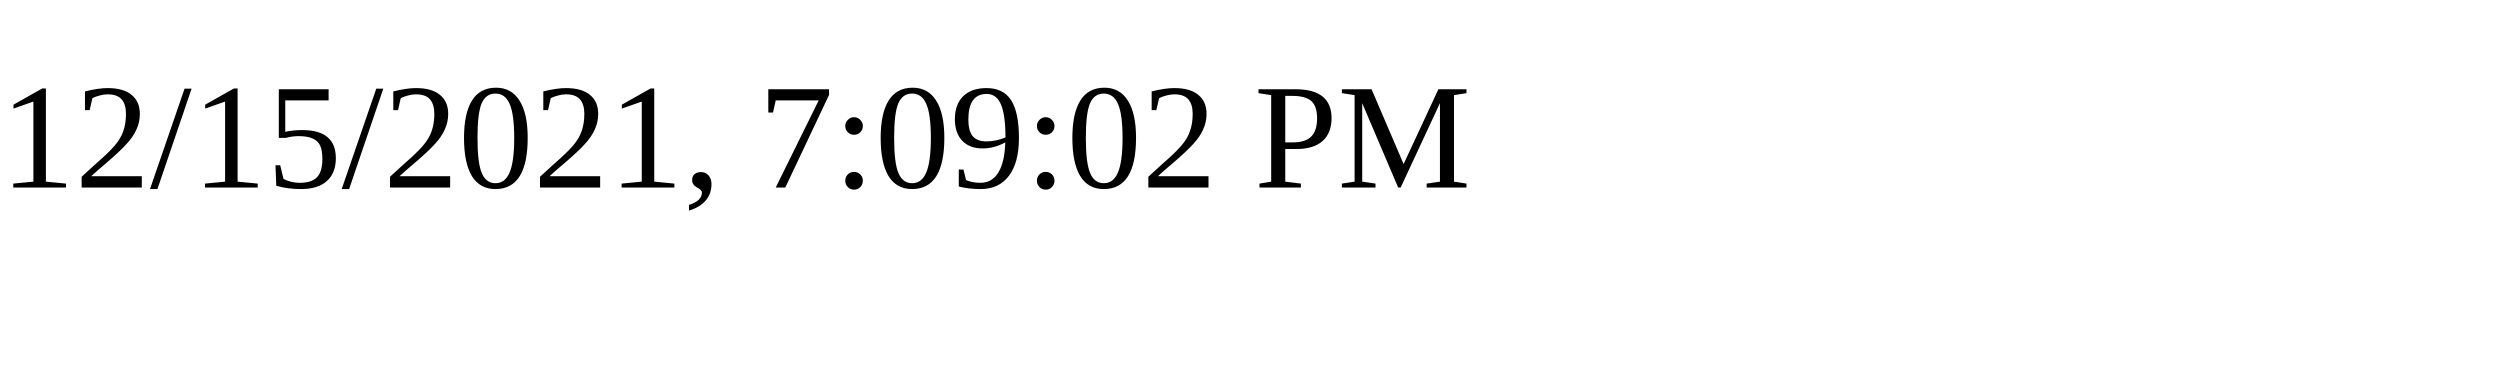
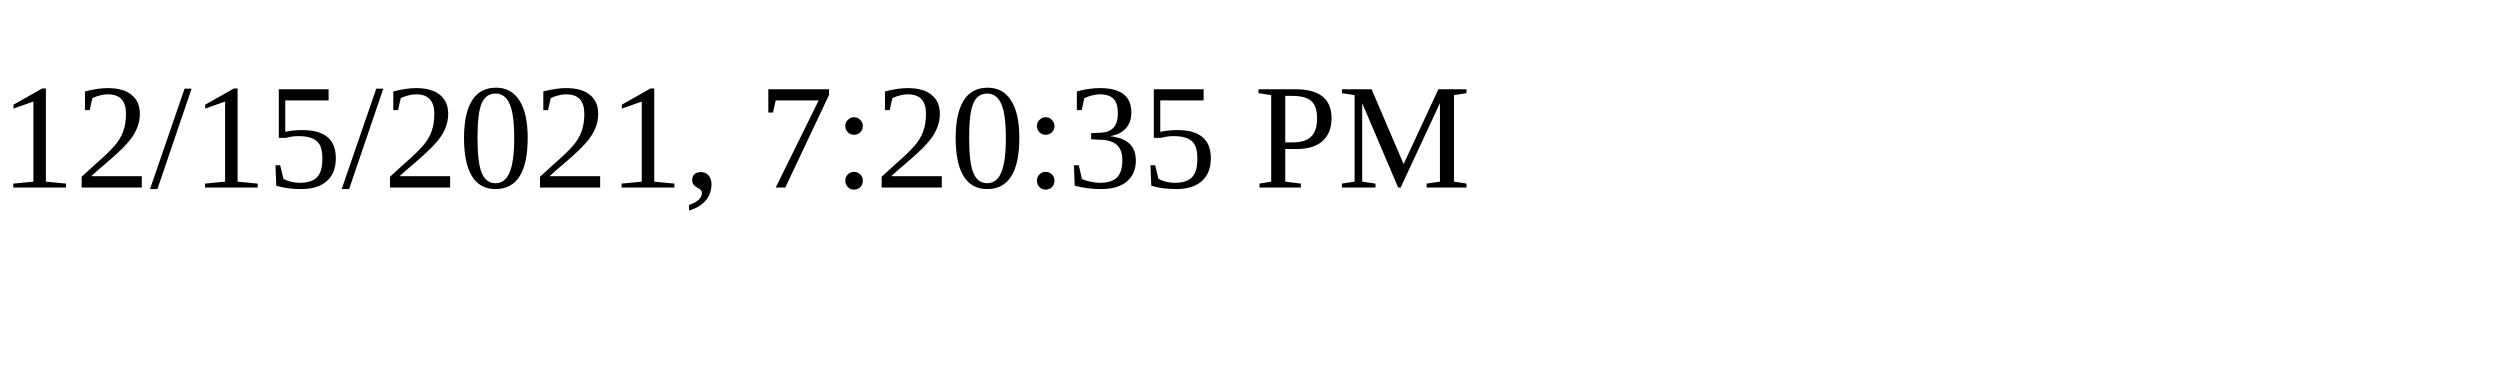
<svg xmlns="http://www.w3.org/2000/svg" height="30" width="200">
-   <text x="0" y="15">12/15/2021, 7:09:02 PM</text>
+   <text x="0" y="15">12/15/2021, 7:20:35 PM</text>
</svg>
